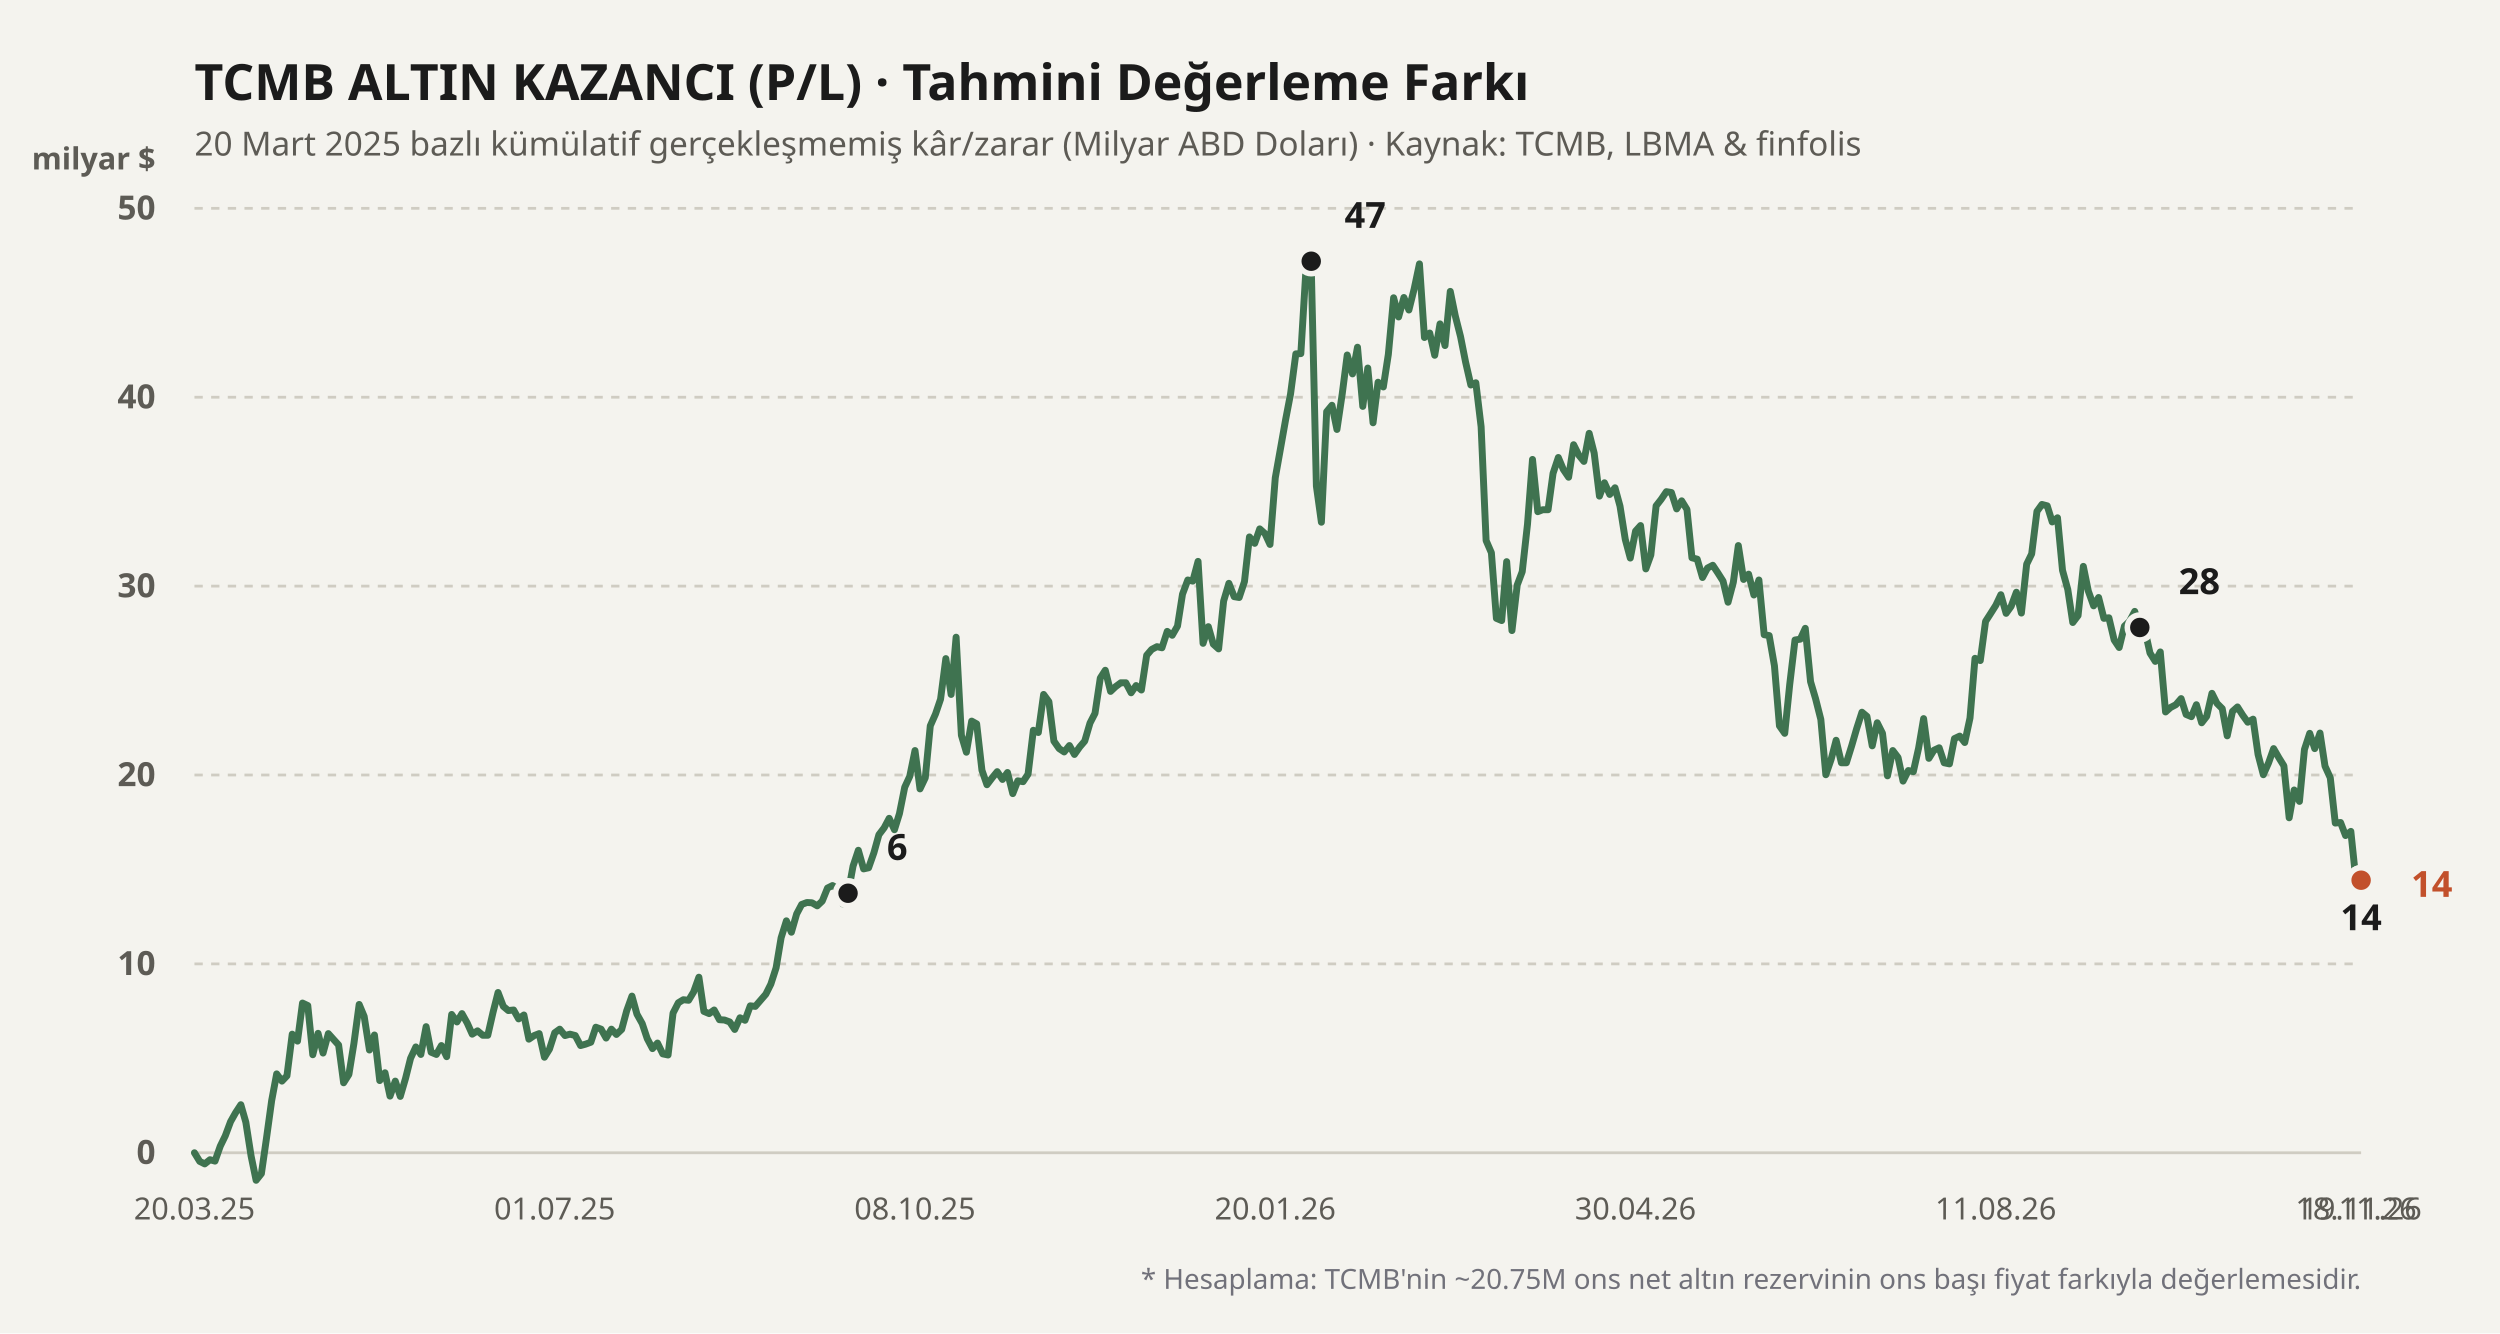
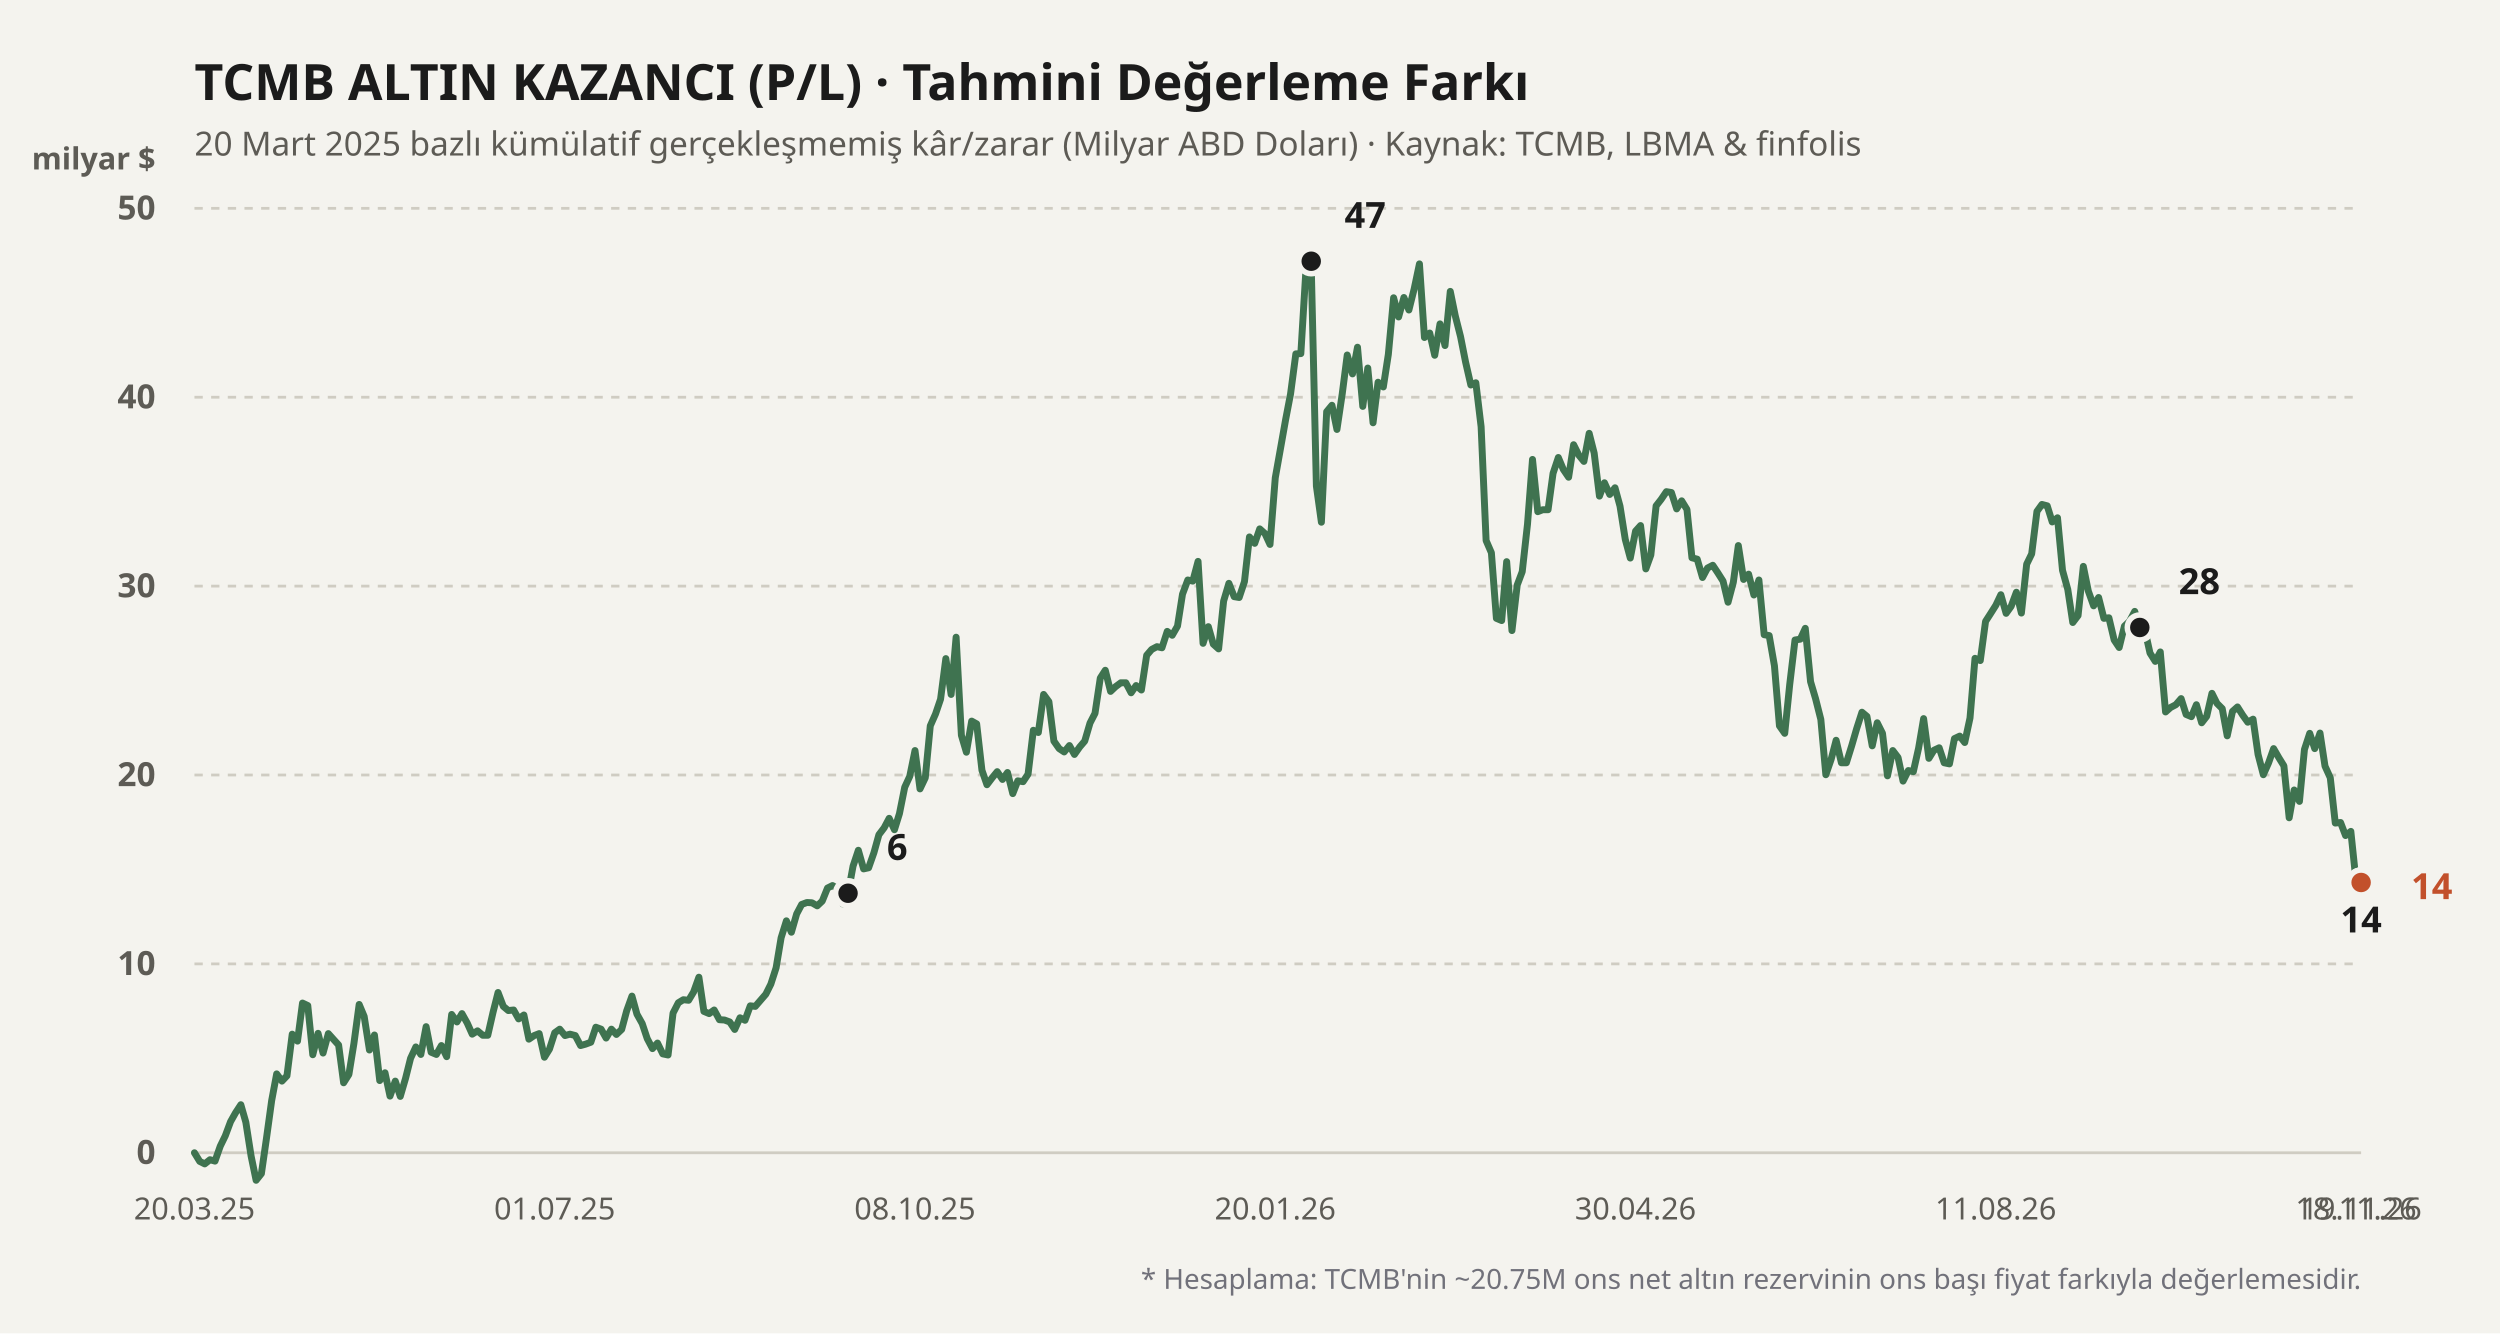
<svg xmlns="http://www.w3.org/2000/svg" viewBox="0 0 900 480" width="100%" height="100%">
  <rect width="900" height="480" fill="#f4f3ee" />
  <text x="70" y="36" fill="#1b1b1b" font-size="18" font-weight="700" font-family="'Bricolage Grotesque', system-ui, sans-serif">
    TCMB ALTIN KAZANCI (P/L) · Tahmini Değerleme Farkı
  </text>
  <text x="70" y="56" fill="#5d5b55" font-size="12" font-family="'Bricolage Grotesque', system-ui, sans-serif">
    20 Mart 2025 bazlı kümülatif gerçekleşmemiş kâr/zarar (Milyar ABD Doları) · Kaynak: TCMB, LBMA &amp; finfolis
  </text>
  <text x="56" y="61" fill="#5d5b55" font-size="11" font-weight="600" font-family="'Bricolage Grotesque', system-ui, sans-serif" text-anchor="end">milyar $</text>
  <line x1="70" y1="415" x2="850" y2="415" stroke="#cfccc2" stroke-width="1" stroke-dasharray="none" />
  <text x="56" y="419" fill="#5d5b55" font-size="12" font-family="'Bricolage Grotesque', system-ui, sans-serif" text-anchor="end" font-weight="600">0</text>
  <line x1="70" y1="347" x2="850" y2="347" stroke="#cfccc2" stroke-width="1" stroke-dasharray="3,3" />
  <text x="56" y="351" fill="#5d5b55" font-size="12" font-family="'Bricolage Grotesque', system-ui, sans-serif" text-anchor="end" font-weight="600">10</text>
  <line x1="70" y1="279" x2="850" y2="279" stroke="#cfccc2" stroke-width="1" stroke-dasharray="3,3" />
  <text x="56" y="283" fill="#5d5b55" font-size="12" font-family="'Bricolage Grotesque', system-ui, sans-serif" text-anchor="end" font-weight="600">20</text>
  <line x1="70" y1="211" x2="850" y2="211" stroke="#cfccc2" stroke-width="1" stroke-dasharray="3,3" />
  <text x="56" y="215" fill="#5d5b55" font-size="12" font-family="'Bricolage Grotesque', system-ui, sans-serif" text-anchor="end" font-weight="600">30</text>
  <line x1="70" y1="143" x2="850" y2="143" stroke="#cfccc2" stroke-width="1" stroke-dasharray="3,3" />
  <text x="56" y="147" fill="#5d5b55" font-size="12" font-family="'Bricolage Grotesque', system-ui, sans-serif" text-anchor="end" font-weight="600">40</text>
  <line x1="70" y1="75" x2="850" y2="75" stroke="#cfccc2" stroke-width="1" stroke-dasharray="3,3" />
  <text x="56" y="79" fill="#5d5b55" font-size="12" font-family="'Bricolage Grotesque', system-ui, sans-serif" text-anchor="end" font-weight="600">50</text>
  <defs>
    <linearGradient id="altin-grad" x1="0" y1="0" x2="0" y2="1">
      <stop offset="0%" stop-color="#3f7350" stop-opacity="0.25" />
      <stop offset="100%" stop-color="#3f7350" stop-opacity="0.02" />
    </linearGradient>
  </defs>
-   <polyline fill="none" stroke="#3f7350" stroke-width="2.5" stroke-linecap="round" stroke-linejoin="round" points="70.0,415.0 71.9,418.1 73.7,419.0 75.6,417.5 77.4,418.0 79.3,412.6 81.1,408.9 83.0,403.8 84.8,400.6 86.7,397.7 88.5,404.0 90.4,416.2 92.2,424.9 94.1,422.5 95.9,410.0 97.8,396.2 99.6,386.6 101.5,389.2 103.3,387.3 105.2,372.3 107.1,374.8 108.9,361.1 110.8,362.0 112.6,379.7 114.5,372.0 116.3,379.1 118.2,372.1 120.0,374.1 121.9,376.2 123.7,389.8 125.6,386.8 127.4,375.7 129.3,361.6 131.1,365.9 133.0,378.0 134.8,372.6 136.7,389.0 138.6,386.2 140.4,394.6 142.3,389.2 144.1,394.7 146.0,388.2 147.8,381.0 149.7,376.9 151.5,379.6 153.4,369.6 155.2,378.8 157.1,379.6 158.9,376.4 160.8,380.4 162.6,365.2 164.5,367.9 166.3,364.9 168.2,368.3 170.0,372.3 171.9,371.1 173.8,372.7 175.6,372.7 177.5,364.4 179.3,357.3 181.2,362.3 183.0,363.8 184.9,363.6 186.7,366.8 188.6,365.4 190.4,374.1 192.3,372.8 194.1,372.1 196.0,380.6 197.8,377.7 199.7,371.8 201.5,370.5 203.4,372.8 205.2,372.3 207.1,372.8 209.0,376.4 210.8,375.9 212.7,375.2 214.5,369.8 216.4,370.5 218.2,373.7 220.1,370.5 221.9,372.4 223.8,370.6 225.6,363.9 227.5,358.6 229.3,365.1 231.2,368.5 233.0,373.9 234.9,377.5 236.7,375.5 238.6,379.4 240.5,379.8 242.3,364.7 244.2,361.0 246.0,359.9 247.9,360.1 249.7,357.1 251.6,351.8 253.4,364.1 255.3,364.9 257.1,363.6 259.0,367.1 260.8,367.2 262.7,367.9 264.5,370.6 266.4,366.4 268.2,367.3 270.1,362.1 271.9,362.3 273.8,360.1 275.7,357.9 277.5,354.3 279.4,348.4 281.2,337.6 283.1,331.5 284.9,335.6 286.8,329.0 288.6,325.6 290.5,324.9 292.3,325.0 294.2,326.1 296.0,324.4 297.9,319.7 299.7,318.8 301.6,319.9 303.4,325.4 305.3,321.6 307.1,311.8 309.0,306.1 310.9,312.8 312.7,312.4 314.6,307.0 316.4,300.5 318.3,298.0 320.1,294.6 322.0,298.7 323.8,292.9 325.7,283.4 327.5,279.5 329.4,270.2 331.2,284.0 333.1,280.0 334.9,261.3 336.8,257.0 338.6,251.7 340.5,237.1 342.4,250.0 344.2,229.4 346.1,264.7 347.9,270.8 349.8,259.6 351.6,260.6 353.5,277.3 355.3,282.5 357.2,280.0 359.0,277.8 360.9,280.6 362.7,278.1 364.6,285.7 366.4,281.1 368.3,281.4 370.1,278.7 372.0,262.9 373.8,263.7 375.7,250.0 377.6,252.6 379.4,266.8 381.3,269.5 383.1,270.7 385.0,268.4 386.8,271.6 388.7,268.9 390.5,266.8 392.4,260.3 394.2,256.8 396.1,244.1 397.9,241.3 399.8,248.9 401.6,247.2 403.5,245.8 405.3,245.8 407.2,249.4 409.0,246.8 410.9,248.4 412.8,235.9 414.6,233.8 416.5,232.8 418.3,233.2 420.2,227.3 422.0,228.7 423.9,225.4 425.7,213.9 427.6,208.8 429.4,209.2 431.3,202.1 433.1,231.6 435.0,225.6 436.8,231.9 438.7,233.6 440.5,216.4 442.4,210.0 444.3,214.8 446.1,215.1 448.0,209.4 449.8,193.3 451.7,195.6 453.5,190.4 455.4,192.1 457.2,196.0 459.1,172.0 460.9,161.9 462.8,151.2 464.6,141.8 466.5,127.4 468.3,127.3 470.2,96.1 472.0,94.0 473.9,175.0 475.7,188.0 477.6,148.2 479.5,145.9 481.3,154.6 483.2,141.8 485.0,127.8 486.9,134.6 488.7,125.0 490.6,146.3 492.4,132.5 494.3,152.2 496.1,137.6 498.0,139.3 499.8,127.6 501.7,107.2 503.5,114.1 505.4,107.1 507.2,111.6 509.1,104.0 511.0,95.0 512.8,121.5 514.7,119.9 516.5,127.9 518.4,116.6 520.2,124.4 522.1,104.9 523.9,113.7 525.8,121.2 527.6,130.3 529.5,138.6 531.3,137.8 533.2,153.6 535.0,194.6 536.9,199.0 538.7,222.6 540.6,223.4 542.4,202.2 544.3,227.0 546.2,210.6 548.0,205.8 549.9,188.7 551.7,165.4 553.6,184.2 555.4,183.5 557.3,183.5 559.1,170.4 561.0,164.7 562.8,169.0 564.7,171.8 566.5,160.1 568.4,163.9 570.2,166.1 572.1,156.0 573.9,163.1 575.8,178.6 577.6,173.8 579.5,178.0 581.4,175.6 583.2,182.2 585.1,194.2 586.9,200.9 588.8,191.2 590.6,189.2 592.5,204.8 594.3,199.8 596.2,182.1 598.0,179.8 599.9,177.0 601.7,177.3 603.6,183.2 605.4,180.3 607.3,183.4 609.1,200.8 611.0,201.3 612.9,207.9 614.7,204.5 616.6,203.5 618.4,206.2 620.3,209.2 622.1,216.8 624.0,209.6 625.8,196.4 627.7,208.6 629.5,206.7 631.4,214.2 633.2,208.8 635.1,228.5 636.9,228.8 638.8,239.7 640.6,261.3 642.5,264.0 644.3,246.4 646.2,230.4 648.1,230.1 649.9,226.2 651.8,245.4 653.6,251.5 655.5,259.0 657.3,278.9 659.2,273.4 661.0,266.5 662.9,274.6 664.7,274.6 666.6,268.5 668.4,262.3 670.3,256.4 672.1,257.9 674.0,268.5 675.8,260.2 677.7,264.0 679.5,279.3 681.4,270.2 683.3,272.7 685.1,281.2 687.0,277.4 688.8,277.8 690.7,269.3 692.5,258.7 694.4,273.0 696.2,270.1 698.1,269.2 699.9,274.6 701.8,275.0 703.6,265.9 705.5,265.0 707.3,267.3 709.2,258.5 711.0,237.0 712.9,237.8 714.8,223.7 716.6,220.9 718.5,217.9 720.3,214.1 722.2,220.8 724.0,218.3 725.9,213.2 727.7,220.7 729.6,203.1 731.4,199.4 733.3,184.1 735.1,181.6 737.0,182.1 738.8,187.9 740.7,186.4 742.5,205.3 744.4,212.2 746.2,224.1 748.1,221.6 750.0,203.9 751.8,212.8 753.7,218.1 755.5,215.1 757.4,222.6 759.2,222.4 761.1,230.4 762.9,233.1 764.8,225.4 766.6,223.7 768.5,220.1 770.3,225.9 772.2,227.0 774.0,235.1 775.9,238.1 777.7,234.7 779.6,256.3 781.4,254.7 783.3,253.7 785.2,251.5 787.0,257.2 788.9,258.0 790.7,253.7 792.6,260.2 794.4,257.9 796.3,249.6 798.1,253.2 800.0,255.1 801.8,264.9 803.7,256.1 805.5,254.5 807.4,257.5 809.2,260.0 811.1,258.9 812.9,271.6 814.8,278.9 816.7,274.6 818.5,269.5 820.4,272.8 822.2,275.7 824.1,294.4 825.9,284.4 827.8,288.5 829.6,269.8 831.5,264.0 833.3,269.5 835.2,263.9 837.0,275.8 838.9,280.0 840.7,296.3 842.6,296.1 844.4,300.8 846.3,299.3 848.1,316.5 850.0,316.9" />
+   <polyline fill="none" stroke="#3f7350" stroke-width="2.5" stroke-linecap="round" stroke-linejoin="round" points="70.0,415.0 71.9,418.1 73.7,419.0 75.6,417.5 77.4,418.0 79.3,412.6 81.1,408.9 83.0,403.8 84.8,400.6 86.7,397.7 88.5,404.0 90.4,416.2 92.2,424.9 94.1,422.5 95.9,410.0 97.8,396.2 99.6,386.6 101.5,389.2 103.3,387.3 105.2,372.3 107.1,374.8 108.9,361.1 110.8,362.0 112.6,379.7 114.5,372.0 116.3,379.1 118.2,372.1 120.0,374.1 121.9,376.2 123.7,389.8 125.6,386.8 127.4,375.7 129.3,361.6 131.1,365.9 133.0,378.0 134.8,372.6 136.7,389.0 138.6,386.2 140.4,394.6 142.3,389.2 144.1,394.7 146.0,388.2 147.8,381.0 149.7,376.9 151.5,379.6 153.4,369.6 155.2,378.8 157.1,379.6 158.9,376.4 160.8,380.4 162.6,365.2 164.5,367.9 166.3,364.9 168.2,368.3 170.0,372.3 171.9,371.1 173.8,372.7 175.6,372.7 177.5,364.4 179.3,357.3 181.2,362.3 183.0,363.8 184.9,363.6 186.7,366.8 188.6,365.4 190.4,374.1 192.3,372.8 194.1,372.1 196.0,380.6 197.8,377.7 199.7,371.8 201.5,370.5 203.4,372.8 205.2,372.3 207.1,372.8 209.0,376.4 210.8,375.9 212.7,375.2 214.5,369.8 216.4,370.5 218.2,373.7 220.1,370.5 221.9,372.4 223.8,370.6 225.6,363.9 227.5,358.6 229.3,365.1 231.2,368.5 233.0,373.9 234.9,377.5 236.7,375.5 238.6,379.4 240.5,379.8 242.3,364.7 244.2,361.0 246.0,359.9 247.9,360.1 249.7,357.1 251.6,351.8 253.4,364.1 255.3,364.9 257.1,363.6 259.0,367.1 260.8,367.2 262.7,367.9 264.5,370.6 266.4,366.4 268.2,367.3 270.1,362.1 271.9,362.3 273.8,360.1 275.7,357.9 277.5,354.3 279.4,348.4 281.2,337.6 283.1,331.5 284.9,335.6 286.8,329.0 288.6,325.6 290.5,324.9 292.3,325.0 294.2,326.1 296.0,324.4 297.9,319.7 299.7,318.8 301.6,319.9 303.4,325.4 305.3,321.6 307.1,311.8 309.0,306.1 310.9,312.8 312.7,312.4 314.6,307.0 316.4,300.5 318.3,298.0 320.1,294.6 322.0,298.7 323.8,292.9 325.7,283.4 327.5,279.5 329.4,270.2 331.2,284.0 333.1,280.0 334.9,261.3 336.8,257.0 338.6,251.7 340.5,237.1 342.4,250.0 344.2,229.4 346.1,264.7 347.9,270.8 349.8,259.6 351.6,260.6 353.5,277.3 355.3,282.5 357.2,280.0 359.0,277.8 360.9,280.6 362.7,278.1 364.6,285.7 366.4,281.1 368.3,281.4 370.1,278.7 372.0,262.9 373.8,263.7 375.7,250.0 377.6,252.6 379.4,266.8 381.3,269.5 383.1,270.7 385.0,268.4 386.8,271.6 388.7,268.9 390.5,266.8 392.4,260.3 394.2,256.8 396.1,244.1 397.9,241.3 399.8,248.9 401.6,247.2 403.5,245.8 405.3,245.8 407.2,249.4 409.0,246.8 410.9,248.4 412.8,235.9 414.6,233.8 416.5,232.8 418.3,233.2 420.2,227.3 422.0,228.7 423.9,225.4 425.7,213.9 427.6,208.8 429.4,209.2 431.3,202.1 433.1,231.6 435.0,225.6 436.8,231.9 438.7,233.6 440.5,216.4 442.4,210.0 444.3,214.8 446.1,215.1 448.0,209.4 449.8,193.3 451.7,195.6 453.5,190.4 455.4,192.1 457.2,196.0 459.1,172.0 460.9,161.9 462.8,151.2 464.6,141.8 466.5,127.4 468.3,127.3 470.2,96.1 472.0,94.0 473.9,175.0 475.7,188.0 477.6,148.2 479.5,145.9 481.3,154.6 483.2,141.8 485.0,127.8 486.9,134.6 488.7,125.0 490.6,146.3 492.4,132.5 494.3,152.2 496.1,137.6 498.0,139.3 499.8,127.6 501.7,107.2 503.5,114.1 505.4,107.1 507.2,111.6 509.1,104.0 511.0,95.0 512.8,121.5 514.7,119.9 516.5,127.9 518.4,116.6 520.2,124.4 522.1,104.9 523.9,113.7 525.8,121.2 527.6,130.3 529.5,138.6 531.3,137.8 533.2,153.6 535.0,194.6 536.9,199.0 538.7,222.6 540.6,223.4 542.4,202.2 544.3,227.0 546.2,210.6 548.0,205.8 549.9,188.7 551.7,165.4 553.6,184.2 555.4,183.5 557.3,183.5 559.1,170.4 561.0,164.7 562.8,169.0 564.7,171.8 566.5,160.1 568.4,163.9 570.2,166.1 572.1,156.0 573.9,163.1 575.8,178.6 577.6,173.8 579.5,178.0 581.4,175.6 583.2,182.2 585.1,194.2 586.9,200.9 588.8,191.2 590.6,189.2 592.5,204.8 594.3,199.8 596.2,182.1 598.0,179.8 599.9,177.0 601.7,177.3 603.6,183.2 605.4,180.3 607.3,183.4 609.1,200.8 611.0,201.3 612.9,207.9 614.7,204.5 616.6,203.5 618.4,206.2 620.3,209.2 622.1,216.8 624.0,209.6 625.8,196.4 627.7,208.6 629.5,206.7 631.4,214.2 633.2,208.8 635.1,228.5 636.9,228.8 638.8,239.7 640.6,261.3 642.5,264.0 644.3,246.4 646.2,230.4 648.1,230.1 649.9,226.2 651.8,245.4 653.6,251.5 655.5,259.0 657.3,278.9 659.2,273.4 661.0,266.5 662.9,274.6 664.7,274.6 666.6,268.5 668.4,262.3 670.3,256.4 672.1,257.9 674.0,268.5 675.8,260.2 677.7,264.0 679.5,279.3 681.4,270.2 683.3,272.7 685.1,281.2 687.0,277.4 688.8,277.8 690.7,269.3 692.5,258.7 694.4,273.0 696.2,270.1 698.1,269.2 699.9,274.6 701.8,275.0 703.6,265.9 705.5,265.0 707.3,267.3 709.2,258.5 711.0,237.0 712.9,237.8 714.8,223.7 716.6,220.9 718.5,217.9 720.3,214.1 722.2,220.8 724.0,218.3 725.9,213.2 727.7,220.7 729.6,203.1 731.4,199.4 733.3,184.1 735.1,181.6 737.0,182.1 738.8,187.9 740.7,186.4 742.5,205.3 744.4,212.2 746.2,224.1 748.1,221.6 750.0,203.9 751.8,212.8 753.7,218.1 755.5,215.1 757.4,222.6 759.2,222.4 761.1,230.4 762.9,233.1 764.8,225.4 766.6,223.7 768.5,220.1 770.3,225.9 772.2,227.0 774.0,235.1 775.9,238.1 777.7,234.7 779.6,256.3 781.4,254.7 783.3,253.7 785.2,251.5 787.0,257.2 788.9,258.0 790.7,253.7 792.6,260.2 794.4,257.9 796.3,249.6 798.1,253.2 800.0,255.1 801.8,264.9 803.7,256.1 805.5,254.5 807.4,257.5 809.2,260.0 811.1,258.9 812.9,271.6 814.8,278.9 816.7,274.6 818.5,269.5 820.4,272.8 822.2,275.7 824.1,294.4 825.9,284.4 827.8,288.5 829.6,269.8 831.5,264.0 833.3,269.5 835.2,263.9 837.0,275.8 838.9,280.0 840.7,296.3 842.6,296.1 844.4,300.8 846.3,299.3 848.1,316.5 850.0,317.7" />
  <circle cx="305.297" cy="321.568" r="4.5" fill="#1b1b1b" stroke="#f4f3ee" stroke-width="2" />
  <text x="319.297" y="309.568" fill="#1b1b1b" font-weight="700" font-size="13" font-family="'Bricolage Grotesque', system-ui, sans-serif" text-anchor="start">6</text>
  <circle cx="472.043" cy="94.04" r="4.5" fill="#1b1b1b" stroke="#f4f3ee" stroke-width="2" />
  <text x="484.043" y="82.04" fill="#1b1b1b" font-weight="700" font-size="13" font-family="'Bricolage Grotesque', system-ui, sans-serif" text-anchor="start">47</text>
-   <circle cx="850" cy="316.876" r="4.5" fill="#1b1b1b" stroke="#f4f3ee" stroke-width="2" />
-   <text x="850" y="334.876" fill="#1b1b1b" font-weight="700" font-size="13" font-family="'Bricolage Grotesque', system-ui, sans-serif" text-anchor="middle">14</text>
+   <circle cx="850" cy="317.692" r="4.5" fill="#1b1b1b" stroke="#f4f3ee" stroke-width="2" />
+   <text x="850" y="335.692" fill="#1b1b1b" font-weight="700" font-size="13" font-family="'Bricolage Grotesque', system-ui, sans-serif" text-anchor="middle">14</text>
  <circle cx="770.333" cy="225.892" r="4.5" fill="#1b1b1b" stroke="#f4f3ee" stroke-width="2" />
  <text x="784.333" y="213.892" fill="#1b1b1b" font-weight="700" font-size="13" font-family="'Bricolage Grotesque', system-ui, sans-serif" text-anchor="start">28</text>
-   <circle cx="850" cy="316.876" r="4.5" fill="#c2502b" stroke="#f4f3ee" stroke-width="2" />
-   <text x="868" y="322.876" fill="#c2502b" font-weight="700" font-size="13" font-family="'Bricolage Grotesque', system-ui, sans-serif" text-anchor="start">14</text>
+   <circle cx="850" cy="317.692" r="4.5" fill="#c2502b" stroke="#f4f3ee" stroke-width="2" />
+   <text x="868" y="323.692" fill="#c2502b" font-weight="700" font-size="13" font-family="'Bricolage Grotesque', system-ui, sans-serif" text-anchor="start">14</text>
  <text x="70" y="439" fill="#5d5b55" font-size="11" font-family="'Bricolage Grotesque', system-ui, sans-serif" text-anchor="middle">20.03.25</text>
  <text x="199.691" y="439" fill="#5d5b55" font-size="11" font-family="'Bricolage Grotesque', system-ui, sans-serif" text-anchor="middle">01.07.25</text>
  <text x="329.382" y="439" fill="#5d5b55" font-size="11" font-family="'Bricolage Grotesque', system-ui, sans-serif" text-anchor="middle">08.10.25</text>
  <text x="459.074" y="439" fill="#5d5b55" font-size="11" font-family="'Bricolage Grotesque', system-ui, sans-serif" text-anchor="middle">20.01.26</text>
  <text x="588.765" y="439" fill="#5d5b55" font-size="11" font-family="'Bricolage Grotesque', system-ui, sans-serif" text-anchor="middle">30.04.26</text>
  <text x="718.456" y="439" fill="#5d5b55" font-size="11" font-family="'Bricolage Grotesque', system-ui, sans-serif" text-anchor="middle">11.08.26</text>
  <text x="848.147" y="439" fill="#5d5b55" font-size="11" font-family="'Bricolage Grotesque', system-ui, sans-serif" text-anchor="middle">18.11.26</text>
  <text x="850" y="439" fill="#5d5b55" font-size="11" font-family="'Bricolage Grotesque', system-ui, sans-serif" text-anchor="middle">19.11.26</text>
  <text x="850" y="464" fill="#71717a" font-size="10" font-family="'Bricolage Grotesque', system-ui, sans-serif" text-anchor="end">
    * Hesaplama: TCMB'nin ~20.75M ons net altın rezervinin ons başı fiyat farkıyla değerlemesidir.
  </text>
</svg>
